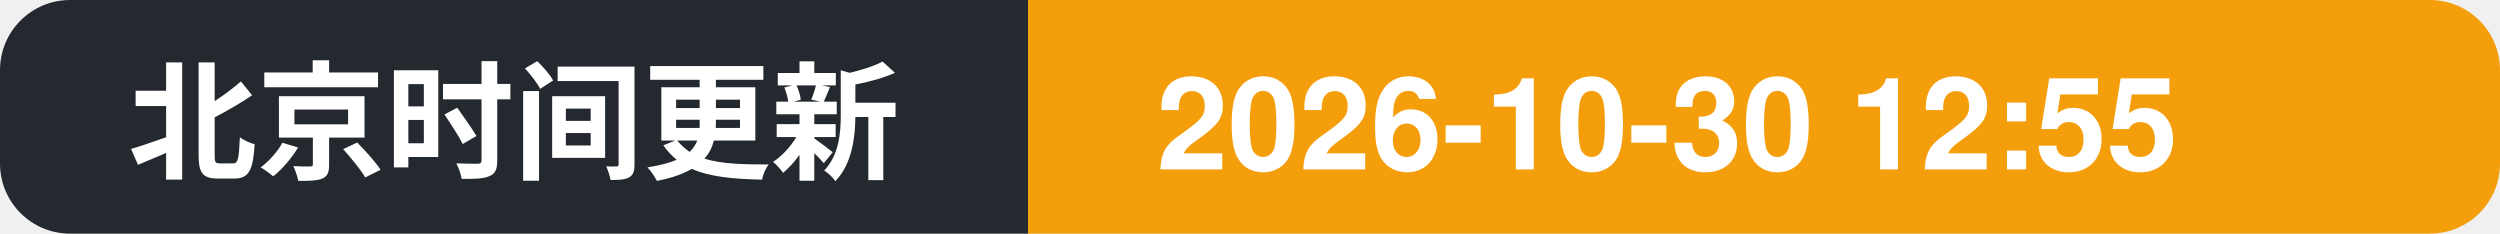
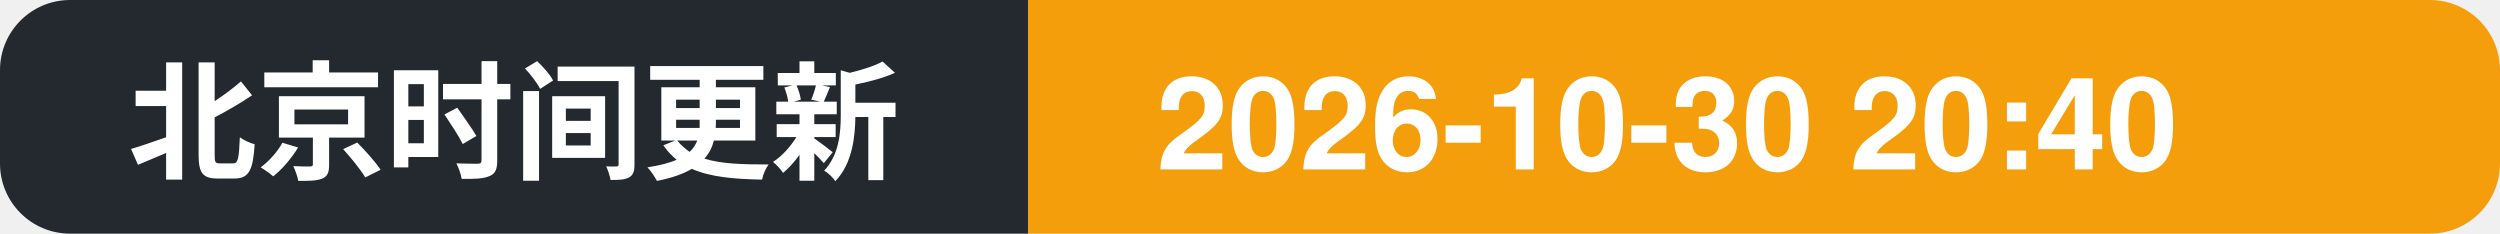
- <svg xmlns="http://www.w3.org/2000/svg" width="214" height="20" role="img" aria-label="北京时间更新: 2026-10-30 12:55">
+ <svg xmlns="http://www.w3.org/2000/svg" width="214" height="20" role="img" aria-label="北京时间更新: 2026-10-30 20:40">
  <clipPath id="c">
    <rect width="214" height="20" rx="6" />
  </clipPath>
  <g clip-path="url(#c)">
    <rect width="88" height="20" fill="#24292f" />
    <rect x="88" width="126" height="20" fill="#f59e0b" />
    <text x="11" y="14.5" font-family="Segoe UI, PingFang SC, Hiragino Sans GB, Microsoft YaHei, Helvetica, Arial, sans-serif" font-size="11" font-weight="600" fill="#ffffff">北京时间更新</text>
-     <text x="99" y="14.5" font-family="Segoe UI, PingFang SC, Hiragino Sans GB, Microsoft YaHei, Helvetica, Arial, sans-serif" font-size="11" font-weight="700" fill="#ffffff">2026-10-30 12:55</text>
+     <text x="99" y="14.5" font-family="Segoe UI, PingFang SC, Hiragino Sans GB, Microsoft YaHei, Helvetica, Arial, sans-serif" font-size="11" font-weight="700" fill="#ffffff">2026-10-30 20:40</text>
  </g>
</svg>
